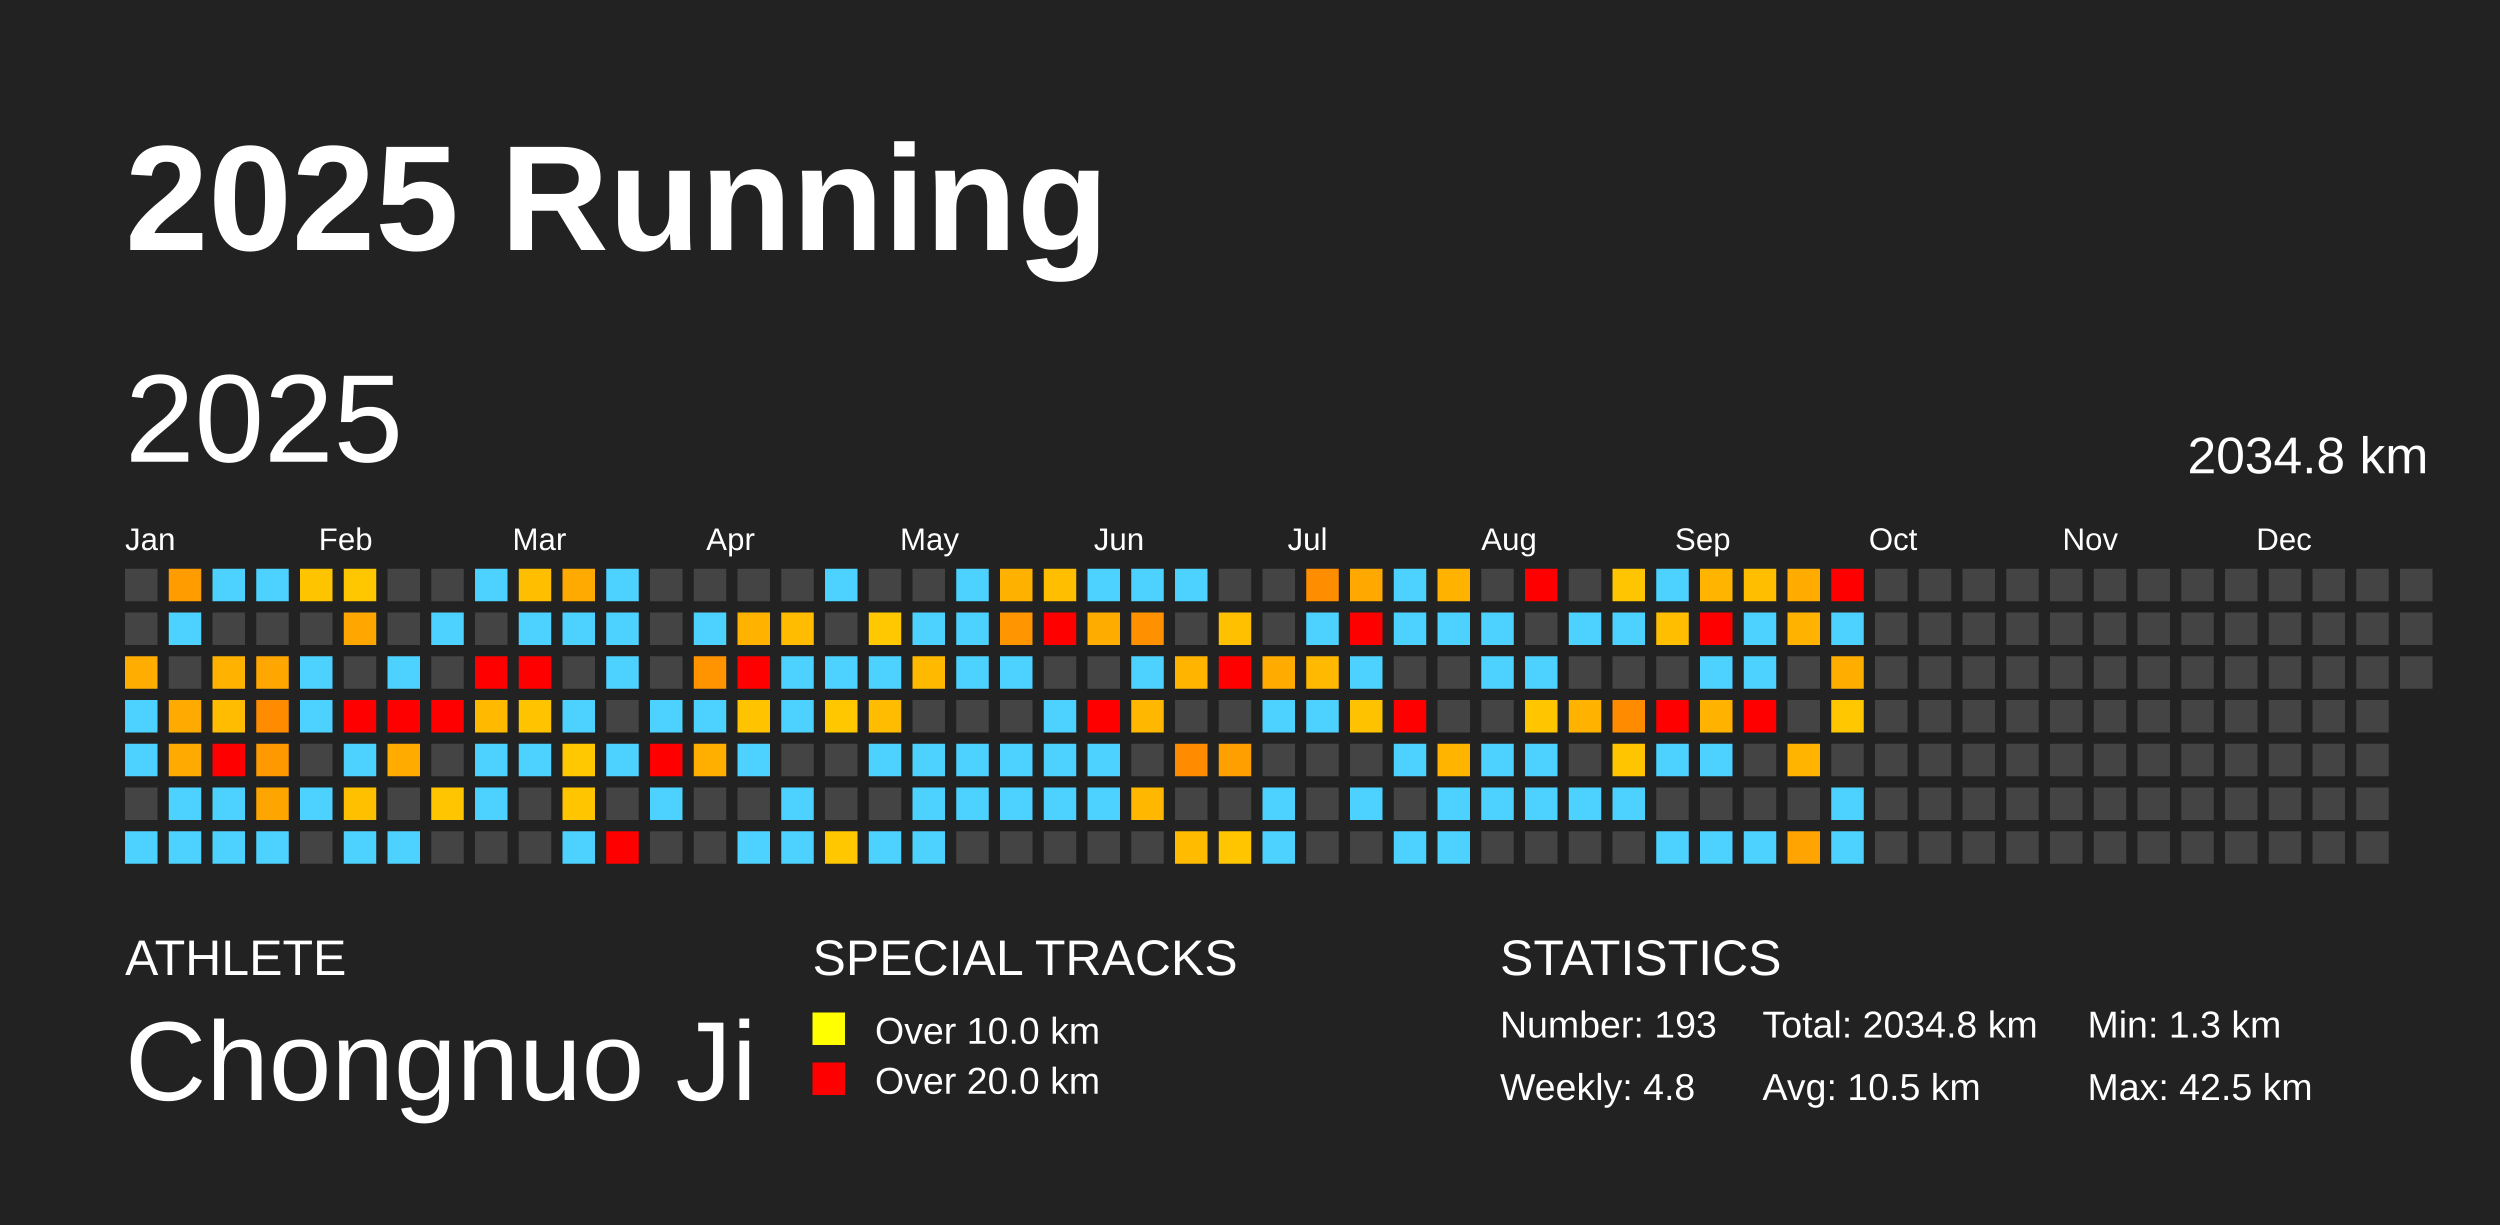
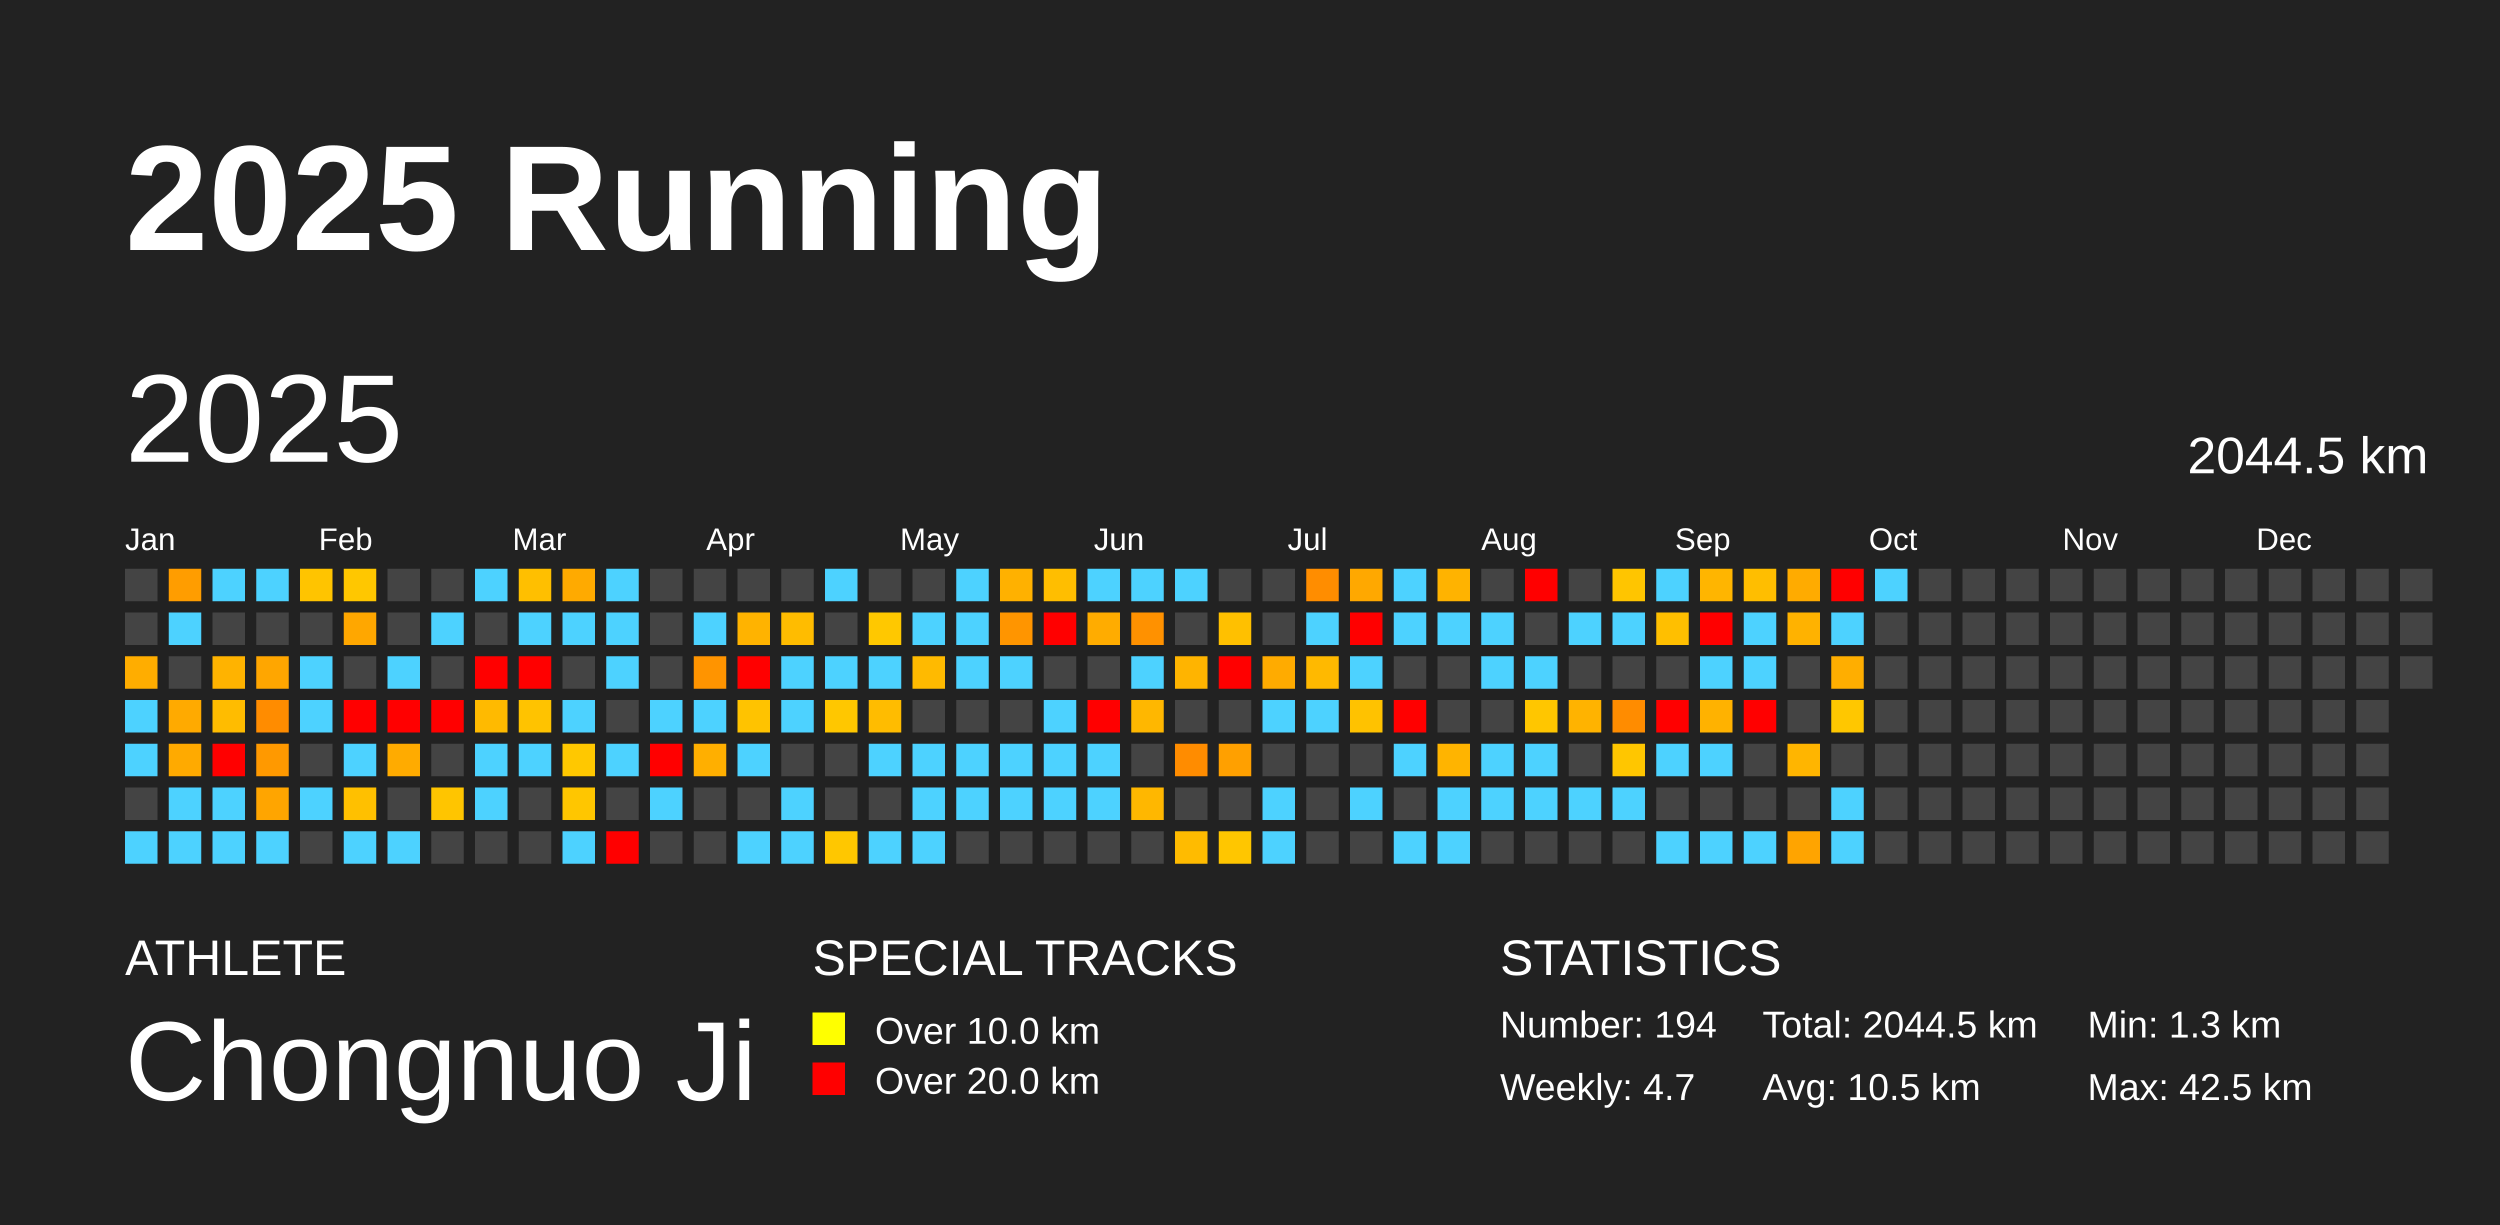
<svg xmlns="http://www.w3.org/2000/svg" baseProfile="full" height="98mm" version="1.1" viewBox="0,0,200,98" width="200mm">
  <defs />
  <rect fill="#222222" height="98" width="200" x="0" y="0" />
  <text fill="#FFFFFF" style="font-size:12px; font-family:Arial; font-weight:bold;" x="10" y="20">2025 Running</text>
  <text fill="#FFFFFF" style="font-size:4px; font-family:Arial" x="10" y="78">ATHLETE</text>
  <text fill="#FFFFFF" style="font-size:9px; font-family:Arial" x="10" y="88">Chongnuo Ji</text>
  <text fill="#FFFFFF" style="font-size:4px; font-family:Arial" x="65" y="78">SPECIAL TRACKS</text>
  <rect fill="yellow" height="2.6" width="2.6" x="65" y="81" />
  <text fill="#FFFFFF" style="font-size:3px; font-family:Arial" x="70" y="83.5">Over 10.0 km</text>
  <rect fill="red" height="2.6" width="2.6" x="65" y="85" />
  <text fill="#FFFFFF" style="font-size:3px; font-family:Arial" x="70" y="87.5">Over 20.0 km</text>
  <text fill="#FFFFFF" style="font-size:4px; font-family:Arial" x="120" y="78">STATISTICS</text>
-   <text fill="#FFFFFF" style="font-size:3px; font-family:Arial" x="120" y="83">Number: 193</text>
-   <text fill="#FFFFFF" style="font-size:3px; font-family:Arial" x="120" y="88">Weekly: 4.8</text>
-   <text fill="#FFFFFF" style="font-size:3px; font-family:Arial" x="141" y="83">Total: 2034.8 km</text>
+   <text fill="#FFFFFF" style="font-size:3px; font-family:Arial" x="120" y="83">Number: 194</text>
+   <text fill="#FFFFFF" style="font-size:3px; font-family:Arial" x="120" y="88">Weekly: 4.7</text>
+   <text fill="#FFFFFF" style="font-size:3px; font-family:Arial" x="141" y="83">Total: 2044.5 km</text>
  <text fill="#FFFFFF" style="font-size:3px; font-family:Arial" x="141" y="88">Avg: 10.5 km</text>
  <text fill="#FFFFFF" style="font-size:3px; font-family:Arial" x="167" y="83">Min: 1.3 km</text>
  <text fill="#FFFFFF" style="font-size:3px; font-family:Arial" x="167" y="88">Max: 42.5 km</text>
  <text dominant-baseline="hanging" fill="#FFFFFF" style="font-size:10.0px; font-family:Arial;" x="10" y="30">2025</text>
-   <text dominant-baseline="hanging" fill="#FFFFFF" style="font-size:4.125px; font-family:Arial;" x="175" y="35">2034.8 km</text>
+   <text dominant-baseline="hanging" fill="#FFFFFF" style="font-size:4.125px; font-family:Arial;" x="175" y="35">2044.5 km</text>
  <text fill="#FFFFFF" style="font-size:2.5px; font-family:Arial" x="10.0" y="44">Jan</text>
  <text fill="#FFFFFF" style="font-size:2.5px; font-family:Arial" x="25.5" y="44">Feb</text>
  <text fill="#FFFFFF" style="font-size:2.5px; font-family:Arial" x="41.0" y="44">Mar</text>
  <text fill="#FFFFFF" style="font-size:2.5px; font-family:Arial" x="56.5" y="44">Apr</text>
  <text fill="#FFFFFF" style="font-size:2.5px; font-family:Arial" x="72.0" y="44">May</text>
  <text fill="#FFFFFF" style="font-size:2.5px; font-family:Arial" x="87.5" y="44">Jun</text>
  <text fill="#FFFFFF" style="font-size:2.5px; font-family:Arial" x="103.0" y="44">Jul</text>
  <text fill="#FFFFFF" style="font-size:2.5px; font-family:Arial" x="118.5" y="44">Aug</text>
  <text fill="#FFFFFF" style="font-size:2.5px; font-family:Arial" x="134.0" y="44">Sep</text>
  <text fill="#FFFFFF" style="font-size:2.5px; font-family:Arial" x="149.5" y="44">Oct</text>
  <text fill="#FFFFFF" style="font-size:2.5px; font-family:Arial" x="165.0" y="44">Nov</text>
  <text fill="#FFFFFF" style="font-size:2.5px; font-family:Arial" x="180.5" y="44">Dec</text>
  <rect fill="#444444" height="2.6" width="2.6" x="10.0" y="45.5" />
  <rect fill="#444444" height="2.6" width="2.6" x="10.0" y="49.0" />
  <rect fill="#ffad00" height="2.6" width="2.6" x="10.0" y="52.5" />
  <rect fill="#4dd2ff" height="2.6" width="2.6" x="10.0" y="56.0" />
  <rect fill="#4dd2ff" height="2.6" width="2.6" x="10.0" y="59.5" />
  <rect fill="#444444" height="2.6" width="2.6" x="10.0" y="63.0" />
  <rect fill="#4dd2ff" height="2.6" width="2.6" x="10.0" y="66.5" />
  <rect fill="#ff9d00" height="2.6" width="2.6" x="13.5" y="45.5" />
  <rect fill="#4dd2ff" height="2.6" width="2.6" x="13.5" y="49.0" />
  <rect fill="#444444" height="2.6" width="2.6" x="13.5" y="52.5" />
  <rect fill="#ffaa00" height="2.6" width="2.6" x="13.5" y="56.0" />
  <rect fill="#ffaa00" height="2.6" width="2.6" x="13.5" y="59.5" />
  <rect fill="#4dd2ff" height="2.6" width="2.6" x="13.5" y="63.0" />
  <rect fill="#4dd2ff" height="2.6" width="2.6" x="13.5" y="66.5" />
  <rect fill="#4dd2ff" height="2.6" width="2.6" x="17.0" y="45.5" />
  <rect fill="#444444" height="2.6" width="2.6" x="17.0" y="49.0" />
  <rect fill="#ffb300" height="2.6" width="2.6" x="17.0" y="52.5" />
  <rect fill="#ffbc00" height="2.6" width="2.6" x="17.0" y="56.0" />
  <rect fill="red" height="2.6" width="2.6" x="17.0" y="59.5" />
  <rect fill="#4dd2ff" height="2.6" width="2.6" x="17.0" y="63.0" />
  <rect fill="#4dd2ff" height="2.6" width="2.6" x="17.0" y="66.5" />
  <rect fill="#4dd2ff" height="2.6" width="2.6" x="20.5" y="45.5" />
  <rect fill="#444444" height="2.6" width="2.6" x="20.5" y="49.0" />
  <rect fill="#ffa600" height="2.6" width="2.6" x="20.5" y="52.5" />
  <rect fill="#ff8c00" height="2.6" width="2.6" x="20.5" y="56.0" />
  <rect fill="#ff9900" height="2.6" width="2.6" x="20.5" y="59.5" />
  <rect fill="#ffa500" height="2.6" width="2.6" x="20.5" y="63.0" />
  <rect fill="#4dd2ff" height="2.6" width="2.6" x="20.5" y="66.5" />
  <rect fill="#ffc400" height="2.6" width="2.6" x="24.0" y="45.5" />
  <rect fill="#444444" height="2.6" width="2.6" x="24.0" y="49.0" />
  <rect fill="#4dd2ff" height="2.6" width="2.6" x="24.0" y="52.5" />
  <rect fill="#4dd2ff" height="2.6" width="2.6" x="24.0" y="56.0" />
  <rect fill="#444444" height="2.6" width="2.6" x="24.0" y="59.5" />
  <rect fill="#4dd2ff" height="2.6" width="2.6" x="24.0" y="63.0" />
  <rect fill="#444444" height="2.6" width="2.6" x="24.0" y="66.5" />
  <rect fill="#ffc700" height="2.6" width="2.6" x="27.5" y="45.5" />
  <rect fill="#ffa700" height="2.6" width="2.6" x="27.5" y="49.0" />
  <rect fill="#444444" height="2.6" width="2.6" x="27.5" y="52.5" />
  <rect fill="red" height="2.6" width="2.6" x="27.5" y="56.0" />
  <rect fill="#4dd2ff" height="2.6" width="2.6" x="27.5" y="59.5" />
  <rect fill="#ffc000" height="2.6" width="2.6" x="27.5" y="63.0" />
  <rect fill="#4dd2ff" height="2.6" width="2.6" x="27.5" y="66.5" />
  <rect fill="#444444" height="2.6" width="2.6" x="31.0" y="45.5" />
  <rect fill="#444444" height="2.6" width="2.6" x="31.0" y="49.0" />
  <rect fill="#4dd2ff" height="2.6" width="2.6" x="31.0" y="52.5" />
  <rect fill="red" height="2.6" width="2.6" x="31.0" y="56.0" />
  <rect fill="#ffab00" height="2.6" width="2.6" x="31.0" y="59.5" />
  <rect fill="#444444" height="2.6" width="2.6" x="31.0" y="63.0" />
  <rect fill="#4dd2ff" height="2.6" width="2.6" x="31.0" y="66.5" />
  <rect fill="#444444" height="2.6" width="2.6" x="34.5" y="45.5" />
  <rect fill="#4dd2ff" height="2.6" width="2.6" x="34.5" y="49.0" />
  <rect fill="#444444" height="2.6" width="2.6" x="34.5" y="52.5" />
  <rect fill="red" height="2.6" width="2.6" x="34.5" y="56.0" />
  <rect fill="#444444" height="2.6" width="2.6" x="34.5" y="59.5" />
  <rect fill="#ffc500" height="2.6" width="2.6" x="34.5" y="63.0" />
  <rect fill="#444444" height="2.6" width="2.6" x="34.5" y="66.5" />
  <rect fill="#4dd2ff" height="2.6" width="2.6" x="38.0" y="45.5" />
  <rect fill="#444444" height="2.6" width="2.6" x="38.0" y="49.0" />
  <rect fill="red" height="2.6" width="2.6" x="38.0" y="52.5" />
  <rect fill="#ffba00" height="2.6" width="2.6" x="38.0" y="56.0" />
  <rect fill="#4dd2ff" height="2.6" width="2.6" x="38.0" y="59.5" />
  <rect fill="#4dd2ff" height="2.6" width="2.6" x="38.0" y="63.0" />
  <rect fill="#444444" height="2.6" width="2.6" x="38.0" y="66.5" />
  <rect fill="#ffbf00" height="2.6" width="2.6" x="41.5" y="45.5" />
  <rect fill="#4dd2ff" height="2.6" width="2.6" x="41.5" y="49.0" />
  <rect fill="red" height="2.6" width="2.6" x="41.5" y="52.5" />
  <rect fill="#ffc300" height="2.6" width="2.6" x="41.5" y="56.0" />
  <rect fill="#4dd2ff" height="2.6" width="2.6" x="41.5" y="59.5" />
  <rect fill="#444444" height="2.6" width="2.6" x="41.5" y="63.0" />
  <rect fill="#444444" height="2.6" width="2.6" x="41.5" y="66.5" />
  <rect fill="#ffaa00" height="2.6" width="2.6" x="45.0" y="45.5" />
  <rect fill="#4dd2ff" height="2.6" width="2.6" x="45.0" y="49.0" />
  <rect fill="#444444" height="2.6" width="2.6" x="45.0" y="52.5" />
  <rect fill="#4dd2ff" height="2.6" width="2.6" x="45.0" y="56.0" />
  <rect fill="#ffc800" height="2.6" width="2.6" x="45.0" y="59.5" />
  <rect fill="#ffc600" height="2.6" width="2.6" x="45.0" y="63.0" />
  <rect fill="#4dd2ff" height="2.6" width="2.6" x="45.0" y="66.5" />
  <rect fill="#4dd2ff" height="2.6" width="2.6" x="48.5" y="45.5" />
  <rect fill="#4dd2ff" height="2.6" width="2.6" x="48.5" y="49.0" />
  <rect fill="#4dd2ff" height="2.6" width="2.6" x="48.5" y="52.5" />
  <rect fill="#444444" height="2.6" width="2.6" x="48.5" y="56.0" />
  <rect fill="#4dd2ff" height="2.6" width="2.6" x="48.5" y="59.5" />
  <rect fill="#444444" height="2.6" width="2.6" x="48.5" y="63.0" />
  <rect fill="red" height="2.6" width="2.6" x="48.5" y="66.5" />
  <rect fill="#444444" height="2.6" width="2.6" x="52.0" y="45.5" />
  <rect fill="#444444" height="2.6" width="2.6" x="52.0" y="49.0" />
  <rect fill="#444444" height="2.6" width="2.6" x="52.0" y="52.5" />
  <rect fill="#4dd2ff" height="2.6" width="2.6" x="52.0" y="56.0" />
  <rect fill="red" height="2.6" width="2.6" x="52.0" y="59.5" />
  <rect fill="#4dd2ff" height="2.6" width="2.6" x="52.0" y="63.0" />
  <rect fill="#444444" height="2.6" width="2.6" x="52.0" y="66.5" />
  <rect fill="#444444" height="2.6" width="2.6" x="55.5" y="45.5" />
  <rect fill="#4dd2ff" height="2.6" width="2.6" x="55.5" y="49.0" />
  <rect fill="#ff9400" height="2.6" width="2.6" x="55.5" y="52.5" />
  <rect fill="#4dd2ff" height="2.6" width="2.6" x="55.5" y="56.0" />
  <rect fill="#ffaf00" height="2.6" width="2.6" x="55.5" y="59.5" />
  <rect fill="#444444" height="2.6" width="2.6" x="55.5" y="63.0" />
  <rect fill="#444444" height="2.6" width="2.6" x="55.5" y="66.5" />
  <rect fill="#444444" height="2.6" width="2.6" x="59.0" y="45.5" />
  <rect fill="#ffb300" height="2.6" width="2.6" x="59.0" y="49.0" />
  <rect fill="red" height="2.6" width="2.6" x="59.0" y="52.5" />
  <rect fill="#ffc300" height="2.6" width="2.6" x="59.0" y="56.0" />
  <rect fill="#4dd2ff" height="2.6" width="2.6" x="59.0" y="59.5" />
  <rect fill="#444444" height="2.6" width="2.6" x="59.0" y="63.0" />
  <rect fill="#4dd2ff" height="2.6" width="2.6" x="59.0" y="66.5" />
  <rect fill="#444444" height="2.6" width="2.6" x="62.5" y="45.5" />
  <rect fill="#ffbc00" height="2.6" width="2.6" x="62.5" y="49.0" />
  <rect fill="#4dd2ff" height="2.6" width="2.6" x="62.5" y="52.5" />
  <rect fill="#4dd2ff" height="2.6" width="2.6" x="62.5" y="56.0" />
  <rect fill="#444444" height="2.6" width="2.6" x="62.5" y="59.5" />
  <rect fill="#4dd2ff" height="2.6" width="2.6" x="62.5" y="63.0" />
  <rect fill="#4dd2ff" height="2.6" width="2.6" x="62.5" y="66.5" />
  <rect fill="#4dd2ff" height="2.6" width="2.6" x="66.0" y="45.5" />
  <rect fill="#444444" height="2.6" width="2.6" x="66.0" y="49.0" />
  <rect fill="#4dd2ff" height="2.6" width="2.6" x="66.0" y="52.5" />
  <rect fill="#ffc700" height="2.6" width="2.6" x="66.0" y="56.0" />
  <rect fill="#444444" height="2.6" width="2.6" x="66.0" y="59.5" />
  <rect fill="#444444" height="2.6" width="2.6" x="66.0" y="63.0" />
  <rect fill="#ffc700" height="2.6" width="2.6" x="66.0" y="66.5" />
  <rect fill="#444444" height="2.6" width="2.6" x="69.5" y="45.5" />
  <rect fill="#ffc800" height="2.6" width="2.6" x="69.5" y="49.0" />
  <rect fill="#4dd2ff" height="2.6" width="2.6" x="69.5" y="52.5" />
  <rect fill="#ffbc00" height="2.6" width="2.6" x="69.5" y="56.0" />
  <rect fill="#4dd2ff" height="2.6" width="2.6" x="69.5" y="59.5" />
  <rect fill="#444444" height="2.6" width="2.6" x="69.5" y="63.0" />
  <rect fill="#4dd2ff" height="2.6" width="2.6" x="69.5" y="66.5" />
  <rect fill="#444444" height="2.6" width="2.6" x="73.0" y="45.5" />
  <rect fill="#4dd2ff" height="2.6" width="2.6" x="73.0" y="49.0" />
  <rect fill="#ffba00" height="2.6" width="2.6" x="73.0" y="52.5" />
  <rect fill="#444444" height="2.6" width="2.6" x="73.0" y="56.0" />
  <rect fill="#4dd2ff" height="2.6" width="2.6" x="73.0" y="59.5" />
  <rect fill="#4dd2ff" height="2.6" width="2.6" x="73.0" y="63.0" />
  <rect fill="#4dd2ff" height="2.6" width="2.6" x="73.0" y="66.5" />
  <rect fill="#4dd2ff" height="2.6" width="2.6" x="76.5" y="45.5" />
  <rect fill="#4dd2ff" height="2.6" width="2.6" x="76.5" y="49.0" />
  <rect fill="#4dd2ff" height="2.6" width="2.6" x="76.5" y="52.5" />
  <rect fill="#444444" height="2.6" width="2.6" x="76.5" y="56.0" />
  <rect fill="#4dd2ff" height="2.6" width="2.6" x="76.5" y="59.5" />
  <rect fill="#4dd2ff" height="2.6" width="2.6" x="76.5" y="63.0" />
  <rect fill="#444444" height="2.6" width="2.6" x="76.5" y="66.5" />
  <rect fill="#ffb100" height="2.6" width="2.6" x="80.0" y="45.5" />
  <rect fill="#ff9500" height="2.6" width="2.6" x="80.0" y="49.0" />
  <rect fill="#4dd2ff" height="2.6" width="2.6" x="80.0" y="52.5" />
  <rect fill="#444444" height="2.6" width="2.6" x="80.0" y="56.0" />
  <rect fill="#4dd2ff" height="2.6" width="2.6" x="80.0" y="59.5" />
  <rect fill="#4dd2ff" height="2.6" width="2.6" x="80.0" y="63.0" />
  <rect fill="#444444" height="2.6" width="2.6" x="80.0" y="66.5" />
  <rect fill="#ffbe00" height="2.6" width="2.6" x="83.5" y="45.5" />
  <rect fill="red" height="2.6" width="2.6" x="83.5" y="49.0" />
  <rect fill="#444444" height="2.6" width="2.6" x="83.5" y="52.5" />
  <rect fill="#4dd2ff" height="2.6" width="2.6" x="83.5" y="56.0" />
  <rect fill="#4dd2ff" height="2.6" width="2.6" x="83.5" y="59.5" />
  <rect fill="#4dd2ff" height="2.6" width="2.6" x="83.5" y="63.0" />
  <rect fill="#444444" height="2.6" width="2.6" x="83.5" y="66.5" />
  <rect fill="#4dd2ff" height="2.6" width="2.6" x="87.0" y="45.5" />
  <rect fill="#ffac00" height="2.6" width="2.6" x="87.0" y="49.0" />
  <rect fill="#444444" height="2.6" width="2.6" x="87.0" y="52.5" />
  <rect fill="red" height="2.6" width="2.6" x="87.0" y="56.0" />
  <rect fill="#4dd2ff" height="2.6" width="2.6" x="87.0" y="59.5" />
  <rect fill="#4dd2ff" height="2.6" width="2.6" x="87.0" y="63.0" />
  <rect fill="#444444" height="2.6" width="2.6" x="87.0" y="66.5" />
  <rect fill="#4dd2ff" height="2.6" width="2.6" x="90.5" y="45.5" />
  <rect fill="#ff9100" height="2.6" width="2.6" x="90.5" y="49.0" />
  <rect fill="#4dd2ff" height="2.6" width="2.6" x="90.5" y="52.5" />
  <rect fill="#ffb700" height="2.6" width="2.6" x="90.5" y="56.0" />
  <rect fill="#444444" height="2.6" width="2.6" x="90.5" y="59.5" />
  <rect fill="#ffb700" height="2.6" width="2.6" x="90.5" y="63.0" />
  <rect fill="#444444" height="2.6" width="2.6" x="90.5" y="66.5" />
  <rect fill="#4dd2ff" height="2.6" width="2.6" x="94.0" y="45.5" />
  <rect fill="#444444" height="2.6" width="2.6" x="94.0" y="49.0" />
  <rect fill="#ffb400" height="2.6" width="2.6" x="94.0" y="52.5" />
  <rect fill="#444444" height="2.6" width="2.6" x="94.0" y="56.0" />
  <rect fill="#ff8c00" height="2.6" width="2.6" x="94.0" y="59.5" />
  <rect fill="#444444" height="2.6" width="2.6" x="94.0" y="63.0" />
  <rect fill="#ffbb00" height="2.6" width="2.6" x="94.0" y="66.5" />
  <rect fill="#444444" height="2.6" width="2.6" x="97.5" y="45.5" />
  <rect fill="#ffc000" height="2.6" width="2.6" x="97.5" y="49.0" />
  <rect fill="red" height="2.6" width="2.6" x="97.5" y="52.5" />
  <rect fill="#444444" height="2.6" width="2.6" x="97.5" y="56.0" />
  <rect fill="#ffa000" height="2.6" width="2.6" x="97.5" y="59.5" />
  <rect fill="#444444" height="2.6" width="2.6" x="97.5" y="63.0" />
  <rect fill="#ffc600" height="2.6" width="2.6" x="97.5" y="66.5" />
  <rect fill="#444444" height="2.6" width="2.6" x="101.0" y="45.5" />
  <rect fill="#444444" height="2.6" width="2.6" x="101.0" y="49.0" />
  <rect fill="#ffab00" height="2.6" width="2.6" x="101.0" y="52.5" />
  <rect fill="#4dd2ff" height="2.6" width="2.6" x="101.0" y="56.0" />
  <rect fill="#444444" height="2.6" width="2.6" x="101.0" y="59.5" />
  <rect fill="#4dd2ff" height="2.6" width="2.6" x="101.0" y="63.0" />
  <rect fill="#4dd2ff" height="2.6" width="2.6" x="101.0" y="66.5" />
  <rect fill="#ff8d00" height="2.6" width="2.6" x="104.5" y="45.5" />
  <rect fill="#4dd2ff" height="2.6" width="2.6" x="104.5" y="49.0" />
  <rect fill="#ffb900" height="2.6" width="2.6" x="104.5" y="52.5" />
  <rect fill="#4dd2ff" height="2.6" width="2.6" x="104.5" y="56.0" />
  <rect fill="#444444" height="2.6" width="2.6" x="104.5" y="59.5" />
  <rect fill="#444444" height="2.6" width="2.6" x="104.5" y="63.0" />
  <rect fill="#444444" height="2.6" width="2.6" x="104.5" y="66.5" />
  <rect fill="#ffa800" height="2.6" width="2.6" x="108.0" y="45.5" />
  <rect fill="red" height="2.6" width="2.6" x="108.0" y="49.0" />
  <rect fill="#4dd2ff" height="2.6" width="2.6" x="108.0" y="52.5" />
  <rect fill="#ffc200" height="2.6" width="2.6" x="108.0" y="56.0" />
  <rect fill="#444444" height="2.6" width="2.6" x="108.0" y="59.5" />
  <rect fill="#4dd2ff" height="2.6" width="2.6" x="108.0" y="63.0" />
  <rect fill="#444444" height="2.6" width="2.6" x="108.0" y="66.5" />
  <rect fill="#4dd2ff" height="2.6" width="2.6" x="111.5" y="45.5" />
  <rect fill="#4dd2ff" height="2.6" width="2.6" x="111.5" y="49.0" />
  <rect fill="#444444" height="2.6" width="2.6" x="111.5" y="52.5" />
  <rect fill="red" height="2.6" width="2.6" x="111.5" y="56.0" />
  <rect fill="#4dd2ff" height="2.6" width="2.6" x="111.5" y="59.5" />
  <rect fill="#444444" height="2.6" width="2.6" x="111.5" y="63.0" />
  <rect fill="#4dd2ff" height="2.6" width="2.6" x="111.5" y="66.5" />
  <rect fill="#ffb300" height="2.6" width="2.6" x="115.0" y="45.5" />
  <rect fill="#4dd2ff" height="2.6" width="2.6" x="115.0" y="49.0" />
  <rect fill="#444444" height="2.6" width="2.6" x="115.0" y="52.5" />
  <rect fill="#444444" height="2.6" width="2.6" x="115.0" y="56.0" />
  <rect fill="#ffb400" height="2.6" width="2.6" x="115.0" y="59.5" />
  <rect fill="#4dd2ff" height="2.6" width="2.6" x="115.0" y="63.0" />
  <rect fill="#4dd2ff" height="2.6" width="2.6" x="115.0" y="66.5" />
  <rect fill="#444444" height="2.6" width="2.6" x="118.5" y="45.5" />
  <rect fill="#4dd2ff" height="2.6" width="2.6" x="118.5" y="49.0" />
  <rect fill="#4dd2ff" height="2.6" width="2.6" x="118.5" y="52.5" />
  <rect fill="#444444" height="2.6" width="2.6" x="118.5" y="56.0" />
  <rect fill="#4dd2ff" height="2.6" width="2.6" x="118.5" y="59.5" />
  <rect fill="#4dd2ff" height="2.6" width="2.6" x="118.5" y="63.0" />
  <rect fill="#444444" height="2.6" width="2.6" x="118.5" y="66.5" />
  <rect fill="red" height="2.6" width="2.6" x="122.0" y="45.5" />
  <rect fill="#444444" height="2.6" width="2.6" x="122.0" y="49.0" />
  <rect fill="#4dd2ff" height="2.6" width="2.6" x="122.0" y="52.5" />
  <rect fill="#ffc600" height="2.6" width="2.6" x="122.0" y="56.0" />
  <rect fill="#4dd2ff" height="2.6" width="2.6" x="122.0" y="59.5" />
  <rect fill="#4dd2ff" height="2.6" width="2.6" x="122.0" y="63.0" />
  <rect fill="#444444" height="2.6" width="2.6" x="122.0" y="66.5" />
  <rect fill="#444444" height="2.6" width="2.6" x="125.5" y="45.5" />
  <rect fill="#4dd2ff" height="2.6" width="2.6" x="125.5" y="49.0" />
  <rect fill="#444444" height="2.6" width="2.6" x="125.5" y="52.5" />
  <rect fill="#ffb300" height="2.6" width="2.6" x="125.5" y="56.0" />
  <rect fill="#444444" height="2.6" width="2.6" x="125.5" y="59.5" />
  <rect fill="#4dd2ff" height="2.6" width="2.6" x="125.5" y="63.0" />
  <rect fill="#444444" height="2.6" width="2.6" x="125.5" y="66.5" />
  <rect fill="#ffc500" height="2.6" width="2.6" x="129.0" y="45.5" />
  <rect fill="#4dd2ff" height="2.6" width="2.6" x="129.0" y="49.0" />
  <rect fill="#444444" height="2.6" width="2.6" x="129.0" y="52.5" />
  <rect fill="#ff8c00" height="2.6" width="2.6" x="129.0" y="56.0" />
  <rect fill="#ffc600" height="2.6" width="2.6" x="129.0" y="59.5" />
  <rect fill="#4dd2ff" height="2.6" width="2.6" x="129.0" y="63.0" />
  <rect fill="#444444" height="2.6" width="2.6" x="129.0" y="66.5" />
  <rect fill="#4dd2ff" height="2.6" width="2.6" x="132.5" y="45.5" />
  <rect fill="#ffbf00" height="2.6" width="2.6" x="132.5" y="49.0" />
  <rect fill="#444444" height="2.6" width="2.6" x="132.5" y="52.5" />
  <rect fill="red" height="2.6" width="2.6" x="132.5" y="56.0" />
  <rect fill="#4dd2ff" height="2.6" width="2.6" x="132.5" y="59.5" />
  <rect fill="#444444" height="2.6" width="2.6" x="132.5" y="63.0" />
  <rect fill="#4dd2ff" height="2.6" width="2.6" x="132.5" y="66.5" />
  <rect fill="#ffb500" height="2.6" width="2.6" x="136.0" y="45.5" />
  <rect fill="red" height="2.6" width="2.6" x="136.0" y="49.0" />
  <rect fill="#4dd2ff" height="2.6" width="2.6" x="136.0" y="52.5" />
  <rect fill="#ffb200" height="2.6" width="2.6" x="136.0" y="56.0" />
  <rect fill="#4dd2ff" height="2.6" width="2.6" x="136.0" y="59.5" />
  <rect fill="#444444" height="2.6" width="2.6" x="136.0" y="63.0" />
  <rect fill="#4dd2ff" height="2.6" width="2.6" x="136.0" y="66.5" />
  <rect fill="#ffbe00" height="2.6" width="2.6" x="139.5" y="45.5" />
  <rect fill="#4dd2ff" height="2.6" width="2.6" x="139.5" y="49.0" />
  <rect fill="#4dd2ff" height="2.6" width="2.6" x="139.5" y="52.5" />
  <rect fill="red" height="2.6" width="2.6" x="139.5" y="56.0" />
  <rect fill="#444444" height="2.6" width="2.6" x="139.5" y="59.5" />
  <rect fill="#444444" height="2.6" width="2.6" x="139.5" y="63.0" />
  <rect fill="#4dd2ff" height="2.6" width="2.6" x="139.5" y="66.5" />
  <rect fill="#ffab00" height="2.6" width="2.6" x="143.0" y="45.5" />
  <rect fill="#ffb200" height="2.6" width="2.6" x="143.0" y="49.0" />
  <rect fill="#444444" height="2.6" width="2.6" x="143.0" y="52.5" />
  <rect fill="#444444" height="2.6" width="2.6" x="143.0" y="56.0" />
  <rect fill="#ffb500" height="2.6" width="2.6" x="143.0" y="59.5" />
  <rect fill="#444444" height="2.6" width="2.6" x="143.0" y="63.0" />
  <rect fill="#ffa400" height="2.6" width="2.6" x="143.0" y="66.5" />
  <rect fill="red" height="2.6" width="2.6" x="146.5" y="45.5" />
  <rect fill="#4dd2ff" height="2.6" width="2.6" x="146.5" y="49.0" />
  <rect fill="#ffae00" height="2.6" width="2.6" x="146.5" y="52.5" />
  <rect fill="#ffc700" height="2.6" width="2.6" x="146.5" y="56.0" />
  <rect fill="#444444" height="2.6" width="2.6" x="146.5" y="59.5" />
  <rect fill="#4dd2ff" height="2.6" width="2.6" x="146.5" y="63.0" />
  <rect fill="#4dd2ff" height="2.6" width="2.6" x="146.5" y="66.5" />
-   <rect fill="#444444" height="2.6" width="2.6" x="150.0" y="45.5" />
+   <rect fill="#4dd2ff" height="2.6" width="2.6" x="150.0" y="45.5" />
  <rect fill="#444444" height="2.6" width="2.6" x="150.0" y="49.0" />
  <rect fill="#444444" height="2.6" width="2.6" x="150.0" y="52.5" />
  <rect fill="#444444" height="2.6" width="2.6" x="150.0" y="56.0" />
  <rect fill="#444444" height="2.6" width="2.6" x="150.0" y="59.5" />
  <rect fill="#444444" height="2.6" width="2.6" x="150.0" y="63.0" />
  <rect fill="#444444" height="2.6" width="2.6" x="150.0" y="66.5" />
  <rect fill="#444444" height="2.6" width="2.6" x="153.5" y="45.5" />
  <rect fill="#444444" height="2.6" width="2.6" x="153.5" y="49.0" />
  <rect fill="#444444" height="2.6" width="2.6" x="153.5" y="52.5" />
  <rect fill="#444444" height="2.6" width="2.6" x="153.5" y="56.0" />
  <rect fill="#444444" height="2.6" width="2.6" x="153.5" y="59.5" />
  <rect fill="#444444" height="2.6" width="2.6" x="153.5" y="63.0" />
  <rect fill="#444444" height="2.6" width="2.6" x="153.5" y="66.5" />
  <rect fill="#444444" height="2.6" width="2.6" x="157.0" y="45.5" />
  <rect fill="#444444" height="2.6" width="2.6" x="157.0" y="49.0" />
  <rect fill="#444444" height="2.6" width="2.6" x="157.0" y="52.5" />
  <rect fill="#444444" height="2.6" width="2.6" x="157.0" y="56.0" />
  <rect fill="#444444" height="2.6" width="2.6" x="157.0" y="59.5" />
  <rect fill="#444444" height="2.6" width="2.6" x="157.0" y="63.0" />
  <rect fill="#444444" height="2.6" width="2.6" x="157.0" y="66.5" />
  <rect fill="#444444" height="2.6" width="2.6" x="160.5" y="45.5" />
  <rect fill="#444444" height="2.6" width="2.6" x="160.5" y="49.0" />
  <rect fill="#444444" height="2.6" width="2.6" x="160.5" y="52.5" />
  <rect fill="#444444" height="2.6" width="2.6" x="160.5" y="56.0" />
  <rect fill="#444444" height="2.6" width="2.6" x="160.5" y="59.5" />
  <rect fill="#444444" height="2.6" width="2.6" x="160.5" y="63.0" />
  <rect fill="#444444" height="2.6" width="2.6" x="160.5" y="66.5" />
  <rect fill="#444444" height="2.6" width="2.6" x="164.0" y="45.5" />
  <rect fill="#444444" height="2.6" width="2.6" x="164.0" y="49.0" />
  <rect fill="#444444" height="2.6" width="2.6" x="164.0" y="52.5" />
  <rect fill="#444444" height="2.6" width="2.6" x="164.0" y="56.0" />
  <rect fill="#444444" height="2.6" width="2.6" x="164.0" y="59.5" />
  <rect fill="#444444" height="2.6" width="2.6" x="164.0" y="63.0" />
  <rect fill="#444444" height="2.6" width="2.6" x="164.0" y="66.5" />
  <rect fill="#444444" height="2.6" width="2.6" x="167.5" y="45.5" />
  <rect fill="#444444" height="2.6" width="2.6" x="167.5" y="49.0" />
  <rect fill="#444444" height="2.6" width="2.6" x="167.5" y="52.5" />
  <rect fill="#444444" height="2.6" width="2.6" x="167.5" y="56.0" />
  <rect fill="#444444" height="2.6" width="2.6" x="167.5" y="59.5" />
  <rect fill="#444444" height="2.6" width="2.6" x="167.5" y="63.0" />
  <rect fill="#444444" height="2.6" width="2.6" x="167.5" y="66.5" />
  <rect fill="#444444" height="2.6" width="2.6" x="171.0" y="45.5" />
  <rect fill="#444444" height="2.6" width="2.6" x="171.0" y="49.0" />
  <rect fill="#444444" height="2.6" width="2.6" x="171.0" y="52.5" />
  <rect fill="#444444" height="2.6" width="2.6" x="171.0" y="56.0" />
  <rect fill="#444444" height="2.6" width="2.6" x="171.0" y="59.5" />
  <rect fill="#444444" height="2.6" width="2.6" x="171.0" y="63.0" />
  <rect fill="#444444" height="2.6" width="2.6" x="171.0" y="66.5" />
  <rect fill="#444444" height="2.6" width="2.6" x="174.5" y="45.5" />
  <rect fill="#444444" height="2.6" width="2.6" x="174.5" y="49.0" />
  <rect fill="#444444" height="2.6" width="2.6" x="174.5" y="52.5" />
  <rect fill="#444444" height="2.6" width="2.6" x="174.5" y="56.0" />
  <rect fill="#444444" height="2.6" width="2.6" x="174.5" y="59.5" />
  <rect fill="#444444" height="2.6" width="2.6" x="174.5" y="63.0" />
  <rect fill="#444444" height="2.6" width="2.6" x="174.5" y="66.5" />
  <rect fill="#444444" height="2.6" width="2.6" x="178.0" y="45.5" />
  <rect fill="#444444" height="2.6" width="2.6" x="178.0" y="49.0" />
  <rect fill="#444444" height="2.6" width="2.6" x="178.0" y="52.5" />
  <rect fill="#444444" height="2.6" width="2.6" x="178.0" y="56.0" />
  <rect fill="#444444" height="2.6" width="2.6" x="178.0" y="59.5" />
  <rect fill="#444444" height="2.6" width="2.6" x="178.0" y="63.0" />
  <rect fill="#444444" height="2.6" width="2.6" x="178.0" y="66.5" />
  <rect fill="#444444" height="2.6" width="2.6" x="181.5" y="45.5" />
  <rect fill="#444444" height="2.6" width="2.6" x="181.5" y="49.0" />
  <rect fill="#444444" height="2.6" width="2.6" x="181.5" y="52.5" />
  <rect fill="#444444" height="2.6" width="2.6" x="181.5" y="56.0" />
  <rect fill="#444444" height="2.6" width="2.6" x="181.5" y="59.5" />
  <rect fill="#444444" height="2.6" width="2.6" x="181.5" y="63.0" />
  <rect fill="#444444" height="2.6" width="2.6" x="181.5" y="66.5" />
  <rect fill="#444444" height="2.6" width="2.6" x="185.0" y="45.5" />
  <rect fill="#444444" height="2.6" width="2.6" x="185.0" y="49.0" />
  <rect fill="#444444" height="2.6" width="2.6" x="185.0" y="52.5" />
  <rect fill="#444444" height="2.6" width="2.6" x="185.0" y="56.0" />
  <rect fill="#444444" height="2.6" width="2.6" x="185.0" y="59.5" />
  <rect fill="#444444" height="2.6" width="2.6" x="185.0" y="63.0" />
  <rect fill="#444444" height="2.6" width="2.6" x="185.0" y="66.5" />
  <rect fill="#444444" height="2.6" width="2.6" x="188.5" y="45.5" />
  <rect fill="#444444" height="2.6" width="2.6" x="188.5" y="49.0" />
  <rect fill="#444444" height="2.6" width="2.6" x="188.5" y="52.5" />
  <rect fill="#444444" height="2.6" width="2.6" x="188.5" y="56.0" />
  <rect fill="#444444" height="2.6" width="2.6" x="188.5" y="59.5" />
  <rect fill="#444444" height="2.6" width="2.6" x="188.5" y="63.0" />
  <rect fill="#444444" height="2.6" width="2.6" x="188.5" y="66.5" />
  <rect fill="#444444" height="2.6" width="2.6" x="192.0" y="45.5" />
  <rect fill="#444444" height="2.6" width="2.6" x="192.0" y="49.0" />
  <rect fill="#444444" height="2.6" width="2.6" x="192.0" y="52.5" />
</svg>
